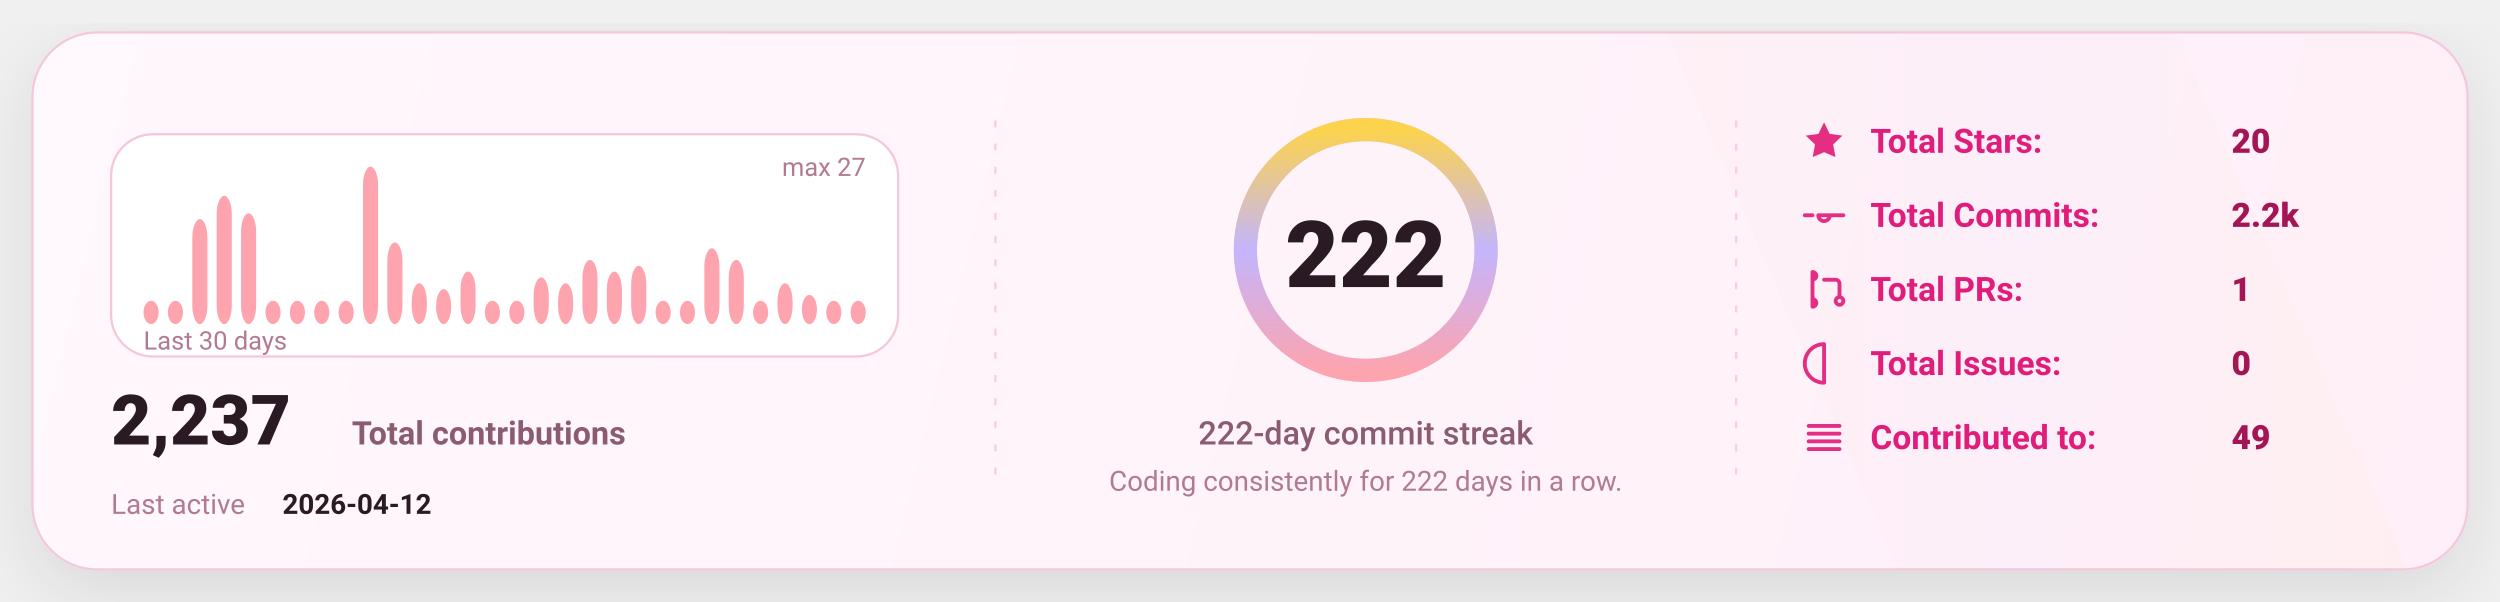
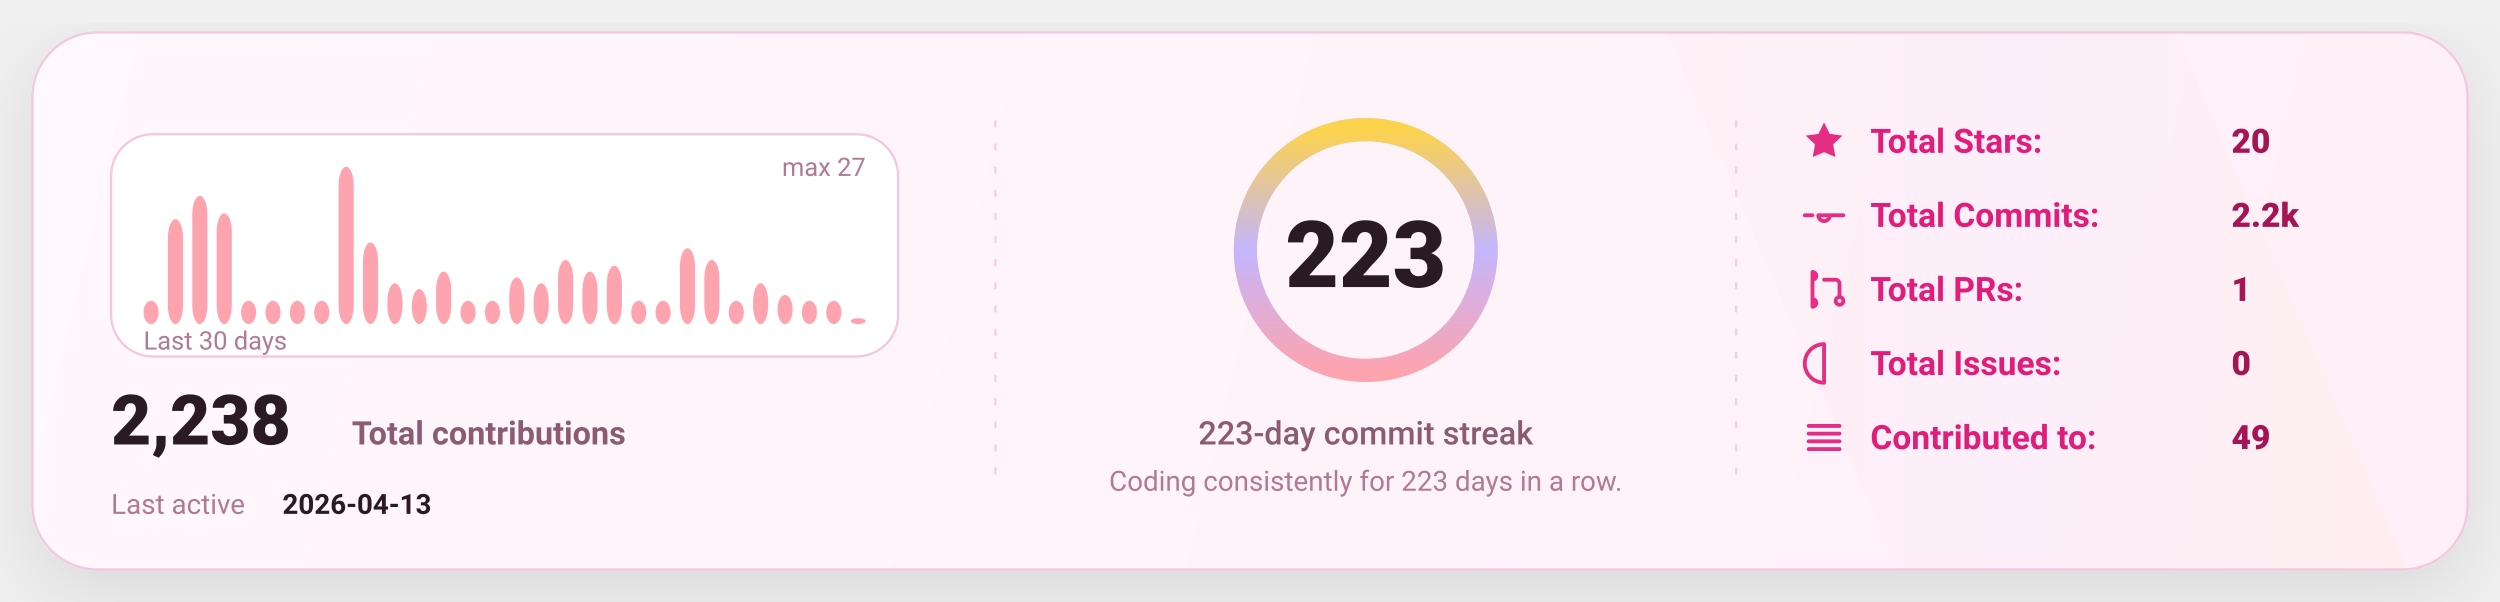
<svg xmlns="http://www.w3.org/2000/svg" width="1080" height="260" viewBox="0 0 1080 260" fill="none" role="img" aria-label="GitHub stats card">
  <defs>
    <linearGradient id="bg" x1="0" y1="0" x2="1080" y2="260" gradientUnits="userSpaceOnUse">
      <stop stop-color="#FFF8FC" />
      <stop offset="1" stop-color="#FFEFF8" />
    </linearGradient>
    <linearGradient id="accent" x1="0" y1="0" x2="1" y2="0">
      <stop offset="0" stop-color="#FDA4AF" />
      <stop offset="0.5" stop-color="#C4B5FD" />
      <stop offset="1" stop-color="#FCD34D" />
    </linearGradient>
    <linearGradient id="chartFill" x1="0" y1="0" x2="0" y2="1">
      <stop stop-color="#FDA4AF" stop-opacity="0.18" />
      <stop offset="1" stop-color="#FDA4AF" stop-opacity="0" />
    </linearGradient>
    <filter id="shadow" x="-20%" y="-20%" width="140%" height="140%">
      <feDropShadow dx="0" dy="10" stdDeviation="16" flood-color="#000000" flood-opacity="0.1" />
    </filter>
    <style>
      text { font-family: "Comic Sans MS","Trebuchet MS","Segoe UI",system-ui,-apple-system,Roboto,Helvetica,Arial,sans-serif; dominant-baseline: alphabetic; }
    </style>
  </defs>
  <rect x="14" y="14" width="1052" height="232" rx="28" fill="url(#bg)" stroke="#F4C7DD" stroke-width="1" filter="url(#shadow)" />
  <path d="M720 14     L940 14     L1040 246     L820 246 Z" fill="url(#accent)" opacity="0.04" />
  <line x1="430" y1="52" x2="430" y2="208" stroke="#F4C7DD" stroke-width="1" stroke-dasharray="3 7" opacity="0.85" />
  <line x1="430" y1="52" x2="430" y2="208" stroke="url(#accent)" stroke-width="1.4" stroke-dasharray="2 7" opacity="0.65" />
  <line x1="750" y1="52" x2="750" y2="208" stroke="#F4C7DD" stroke-width="1" stroke-dasharray="3 7" opacity="0.85" />
  <line x1="750" y1="52" x2="750" y2="208" stroke="url(#accent)" stroke-width="1.4" stroke-dasharray="2 7" opacity="0.65" />
  <g transform="translate(48,58)">
    <rect x="0" y="0" width="340" height="96" rx="18" fill="#FFFFFF" stroke="#F4C7DD" />
    <rect x="14.00" y="71.93" width="6.53" height="10.07" rx="8.00" fill="#FDA4AF" />
-     <rect x="24.53" y="71.93" width="6.53" height="10.07" rx="8.00" fill="#FDA4AF" />
-     <rect x="35.07" y="36.67" width="6.53" height="45.33" rx="8.00" fill="#FDA4AF" />
-     <rect x="45.60" y="26.59" width="6.53" height="55.41" rx="8.00" fill="#FDA4AF" />
-     <rect x="56.13" y="34.15" width="6.53" height="47.85" rx="8.00" fill="#FDA4AF" />
+     <rect x="24.53" y="36.67" width="6.53" height="45.33" rx="8.00" fill="#FDA4AF" />
+     <rect x="35.07" y="26.59" width="6.53" height="55.41" rx="8.00" fill="#FDA4AF" />
+     <rect x="45.60" y="34.15" width="6.53" height="47.85" rx="8.00" fill="#FDA4AF" />
+     <rect x="56.13" y="71.93" width="6.53" height="10.07" rx="8.00" fill="#FDA4AF" />
    <rect x="66.67" y="71.93" width="6.53" height="10.07" rx="8.00" fill="#FDA4AF" />
    <rect x="77.20" y="71.93" width="6.53" height="10.07" rx="8.00" fill="#FDA4AF" />
    <rect x="87.73" y="71.93" width="6.53" height="10.07" rx="8.00" fill="#FDA4AF" />
-     <rect x="98.27" y="71.93" width="6.53" height="10.07" rx="8.00" fill="#FDA4AF" />
-     <rect x="108.80" y="14.00" width="6.53" height="68.00" rx="8.00" fill="#FDA4AF" />
-     <rect x="119.33" y="46.74" width="6.53" height="35.26" rx="8.00" fill="#FDA4AF" />
-     <rect x="129.87" y="64.37" width="6.53" height="17.63" rx="8.00" fill="#FDA4AF" />
-     <rect x="140.40" y="66.89" width="6.53" height="15.11" rx="8.00" fill="#FDA4AF" />
-     <rect x="150.93" y="59.33" width="6.53" height="22.67" rx="8.00" fill="#FDA4AF" />
+     <rect x="98.27" y="14.00" width="6.53" height="68.00" rx="8.00" fill="#FDA4AF" />
+     <rect x="108.80" y="46.74" width="6.53" height="35.26" rx="8.00" fill="#FDA4AF" />
+     <rect x="119.33" y="64.37" width="6.53" height="17.63" rx="8.00" fill="#FDA4AF" />
+     <rect x="129.87" y="66.89" width="6.53" height="15.11" rx="8.00" fill="#FDA4AF" />
+     <rect x="140.40" y="59.33" width="6.53" height="22.67" rx="8.00" fill="#FDA4AF" />
+     <rect x="150.93" y="71.93" width="6.53" height="10.07" rx="8.00" fill="#FDA4AF" />
    <rect x="161.47" y="71.93" width="6.53" height="10.07" rx="8.00" fill="#FDA4AF" />
-     <rect x="172.00" y="71.93" width="6.53" height="10.07" rx="8.00" fill="#FDA4AF" />
-     <rect x="182.53" y="61.85" width="6.53" height="20.15" rx="8.00" fill="#FDA4AF" />
-     <rect x="193.07" y="64.37" width="6.53" height="17.63" rx="8.00" fill="#FDA4AF" />
-     <rect x="203.60" y="54.30" width="6.53" height="27.70" rx="8.00" fill="#FDA4AF" />
-     <rect x="214.13" y="59.33" width="6.53" height="22.67" rx="8.00" fill="#FDA4AF" />
-     <rect x="224.67" y="56.81" width="6.53" height="25.19" rx="8.00" fill="#FDA4AF" />
+     <rect x="172.00" y="61.85" width="6.53" height="20.15" rx="8.00" fill="#FDA4AF" />
+     <rect x="182.53" y="64.37" width="6.53" height="17.63" rx="8.00" fill="#FDA4AF" />
+     <rect x="193.07" y="54.30" width="6.53" height="27.70" rx="8.00" fill="#FDA4AF" />
+     <rect x="203.60" y="59.33" width="6.53" height="22.67" rx="8.00" fill="#FDA4AF" />
+     <rect x="214.13" y="56.81" width="6.53" height="25.19" rx="8.00" fill="#FDA4AF" />
+     <rect x="224.67" y="71.93" width="6.53" height="10.07" rx="8.00" fill="#FDA4AF" />
    <rect x="235.20" y="71.93" width="6.53" height="10.07" rx="8.00" fill="#FDA4AF" />
-     <rect x="245.73" y="71.93" width="6.53" height="10.07" rx="8.00" fill="#FDA4AF" />
-     <rect x="256.27" y="49.26" width="6.53" height="32.74" rx="8.00" fill="#FDA4AF" />
-     <rect x="266.80" y="54.30" width="6.53" height="27.70" rx="8.00" fill="#FDA4AF" />
-     <rect x="277.33" y="71.93" width="6.53" height="10.07" rx="8.00" fill="#FDA4AF" />
-     <rect x="287.87" y="64.37" width="6.53" height="17.63" rx="8.00" fill="#FDA4AF" />
-     <rect x="298.40" y="69.41" width="6.53" height="12.59" rx="8.00" fill="#FDA4AF" />
+     <rect x="245.73" y="49.26" width="6.53" height="32.74" rx="8.00" fill="#FDA4AF" />
+     <rect x="256.27" y="54.30" width="6.53" height="27.70" rx="8.00" fill="#FDA4AF" />
+     <rect x="266.80" y="71.93" width="6.53" height="10.07" rx="8.00" fill="#FDA4AF" />
+     <rect x="277.33" y="64.37" width="6.53" height="17.63" rx="8.00" fill="#FDA4AF" />
+     <rect x="287.87" y="69.41" width="6.53" height="12.59" rx="8.00" fill="#FDA4AF" />
+     <rect x="298.40" y="71.93" width="6.53" height="10.07" rx="8.00" fill="#FDA4AF" />
    <rect x="308.93" y="71.93" width="6.53" height="10.07" rx="8.00" fill="#FDA4AF" />
-     <rect x="319.47" y="71.93" width="6.53" height="10.07" rx="8.00" fill="#FDA4AF" />
+     <rect x="319.47" y="79.48" width="6.53" height="2.52" rx="8.00" fill="#FDA4AF" />
    <text x="14" y="93.00" fill="#B07A93" font-size="11">
      Last 30 days
    </text>
    <text x="326.00" y="18" text-anchor="end" fill="#B07A93" font-size="11">
      max 27
    </text>
    <g transform="translate(0,134)">
      <text x="0" y="0" fill="#2A1A23" font-size="30" font-weight="820">
-         2,237
+         2,238
      </text>
      <text x="104" y="0" fill="#8B5B72" font-size="14" font-weight="650">
        Total contributions
      </text>
      <text x="0" y="30" fill="#B07A93" font-size="12">
        Last active
      </text>
      <text x="74" y="30" fill="#2A1A23" font-size="12" font-weight="700">
-         2026-04-12
+         2026-04-13
      </text>
    </g>
  </g>
  <g>
    <circle cx="590" cy="108" r="52" stroke="#F4C7DD" stroke-width="10" />
    <circle cx="590" cy="108" r="52" stroke="url(#accent)" stroke-width="10" stroke-linecap="round" stroke-dasharray="326.73 326.73" transform="rotate(-90 590 108)" />
    <text x="590" y="124.00" text-anchor="middle" fill="#2A1A23" font-size="40" font-weight="900">
-       222
+       223
    </text>
    <text x="590" y="192.00" text-anchor="middle" fill="#8B5B72" font-size="14" font-weight="450">
-       222-day commit streak
+       223-day commit streak
    </text>
    <text x="590" y="212.00" text-anchor="middle" fill="#B07A93" font-size="12" font-weight="420">
-       Coding consistently for 222 days in a row.
+       Coding consistently for 223 days in a row.
    </text>
  </g>
  <g transform="translate(778,66)">
    <g transform="translate(0,0)">
      <g transform="translate(0,-15)">
        <svg x="0" y="0" width="20" height="20" viewBox="0 0 24 24" fill="none">
          <path d="M12 2.2l2.9 6 6.6.9-4.8 4.6 1.2 6.5L12 17.7 6.1 20.2l1.2-6.5-4.8-4.6 6.6-.9L12 2.2z" fill="#E11D7B" opacity="0.92" />
        </svg>
      </g>
      <text x="30" y="0" fill="#E11D7B" font-size="14.5" font-weight="650">
            Total Stars:
          </text>
      <text x="186" y="0" fill="#A31555" font-size="14.5" font-weight="850">
            20
          </text>
    </g>
    <g transform="translate(0,32)">
      <g transform="translate(0,-15)">
        <svg x="0" y="0" width="20" height="20" viewBox="0 0 24 24" fill="none">
          <path d="M9 12a3 3 0 1 0 6 0Zm-7 0h4m8 0h8" stroke="#E11D7B" stroke-width="2" stroke-linecap="round" stroke-linejoin="round" opacity="0.92" />
        </svg>
      </g>
      <text x="30" y="0" fill="#E11D7B" font-size="14.5" font-weight="650">
            Total Commits:
          </text>
      <text x="186" y="0" fill="#A31555" font-size="14.5" font-weight="850">
            2.2k
          </text>
    </g>
    <g transform="translate(0,64)">
      <g transform="translate(0,-15)">
        <svg x="0" y="0" width="20" height="20" viewBox="0 0 24 24" fill="none">
          <path d="M6 4v16m0-13a2 2 0 1 0 0-4Zm0 14a2 2 0 1 0 0-4Zm6-14h6a2 2 0 0 1 2 2v7m0 0a2 2 0 1 0 0 4 2 2 0 0 0 0-4Z" stroke="#E11D7B" stroke-width="2" stroke-linecap="round" stroke-linejoin="round" opacity="0.92" />
        </svg>
      </g>
      <text x="30" y="0" fill="#E11D7B" font-size="14.5" font-weight="650">
            Total PRs:
          </text>
      <text x="186" y="0" fill="#A31555" font-size="14.5" font-weight="850">
            1
          </text>
    </g>
    <g transform="translate(0,96)">
      <g transform="translate(0,-15)">
        <svg x="0" y="0" width="20" height="20" viewBox="0 0 24 24" fill="none">
          <path d="M12 2a10 10 0 1 0 0 20Zm0 6v6m0 4h.01" stroke="#E11D7B" stroke-width="2" stroke-linecap="round" stroke-linejoin="round" opacity="0.92" />
        </svg>
      </g>
      <text x="30" y="0" fill="#E11D7B" font-size="14.5" font-weight="650">
            Total Issues:
          </text>
      <text x="186" y="0" fill="#A31555" font-size="14.5" font-weight="850">
            0
          </text>
    </g>
    <g transform="translate(0,128)">
      <g transform="translate(0,-15)">
        <svg x="0" y="0" width="20" height="20" viewBox="0 0 24 24" fill="none">
          <path d="M4 6h16M4 10h16M4 14h16M4 18h16" stroke="#E11D7B" stroke-width="2" stroke-linecap="round" stroke-linejoin="round" opacity="0.92" />
        </svg>
      </g>
      <text x="30" y="0" fill="#E11D7B" font-size="14.5" font-weight="650">
            Contributed to:
          </text>
      <text x="186" y="0" fill="#A31555" font-size="14.5" font-weight="850">
            49
          </text>
    </g>
  </g>
</svg>
